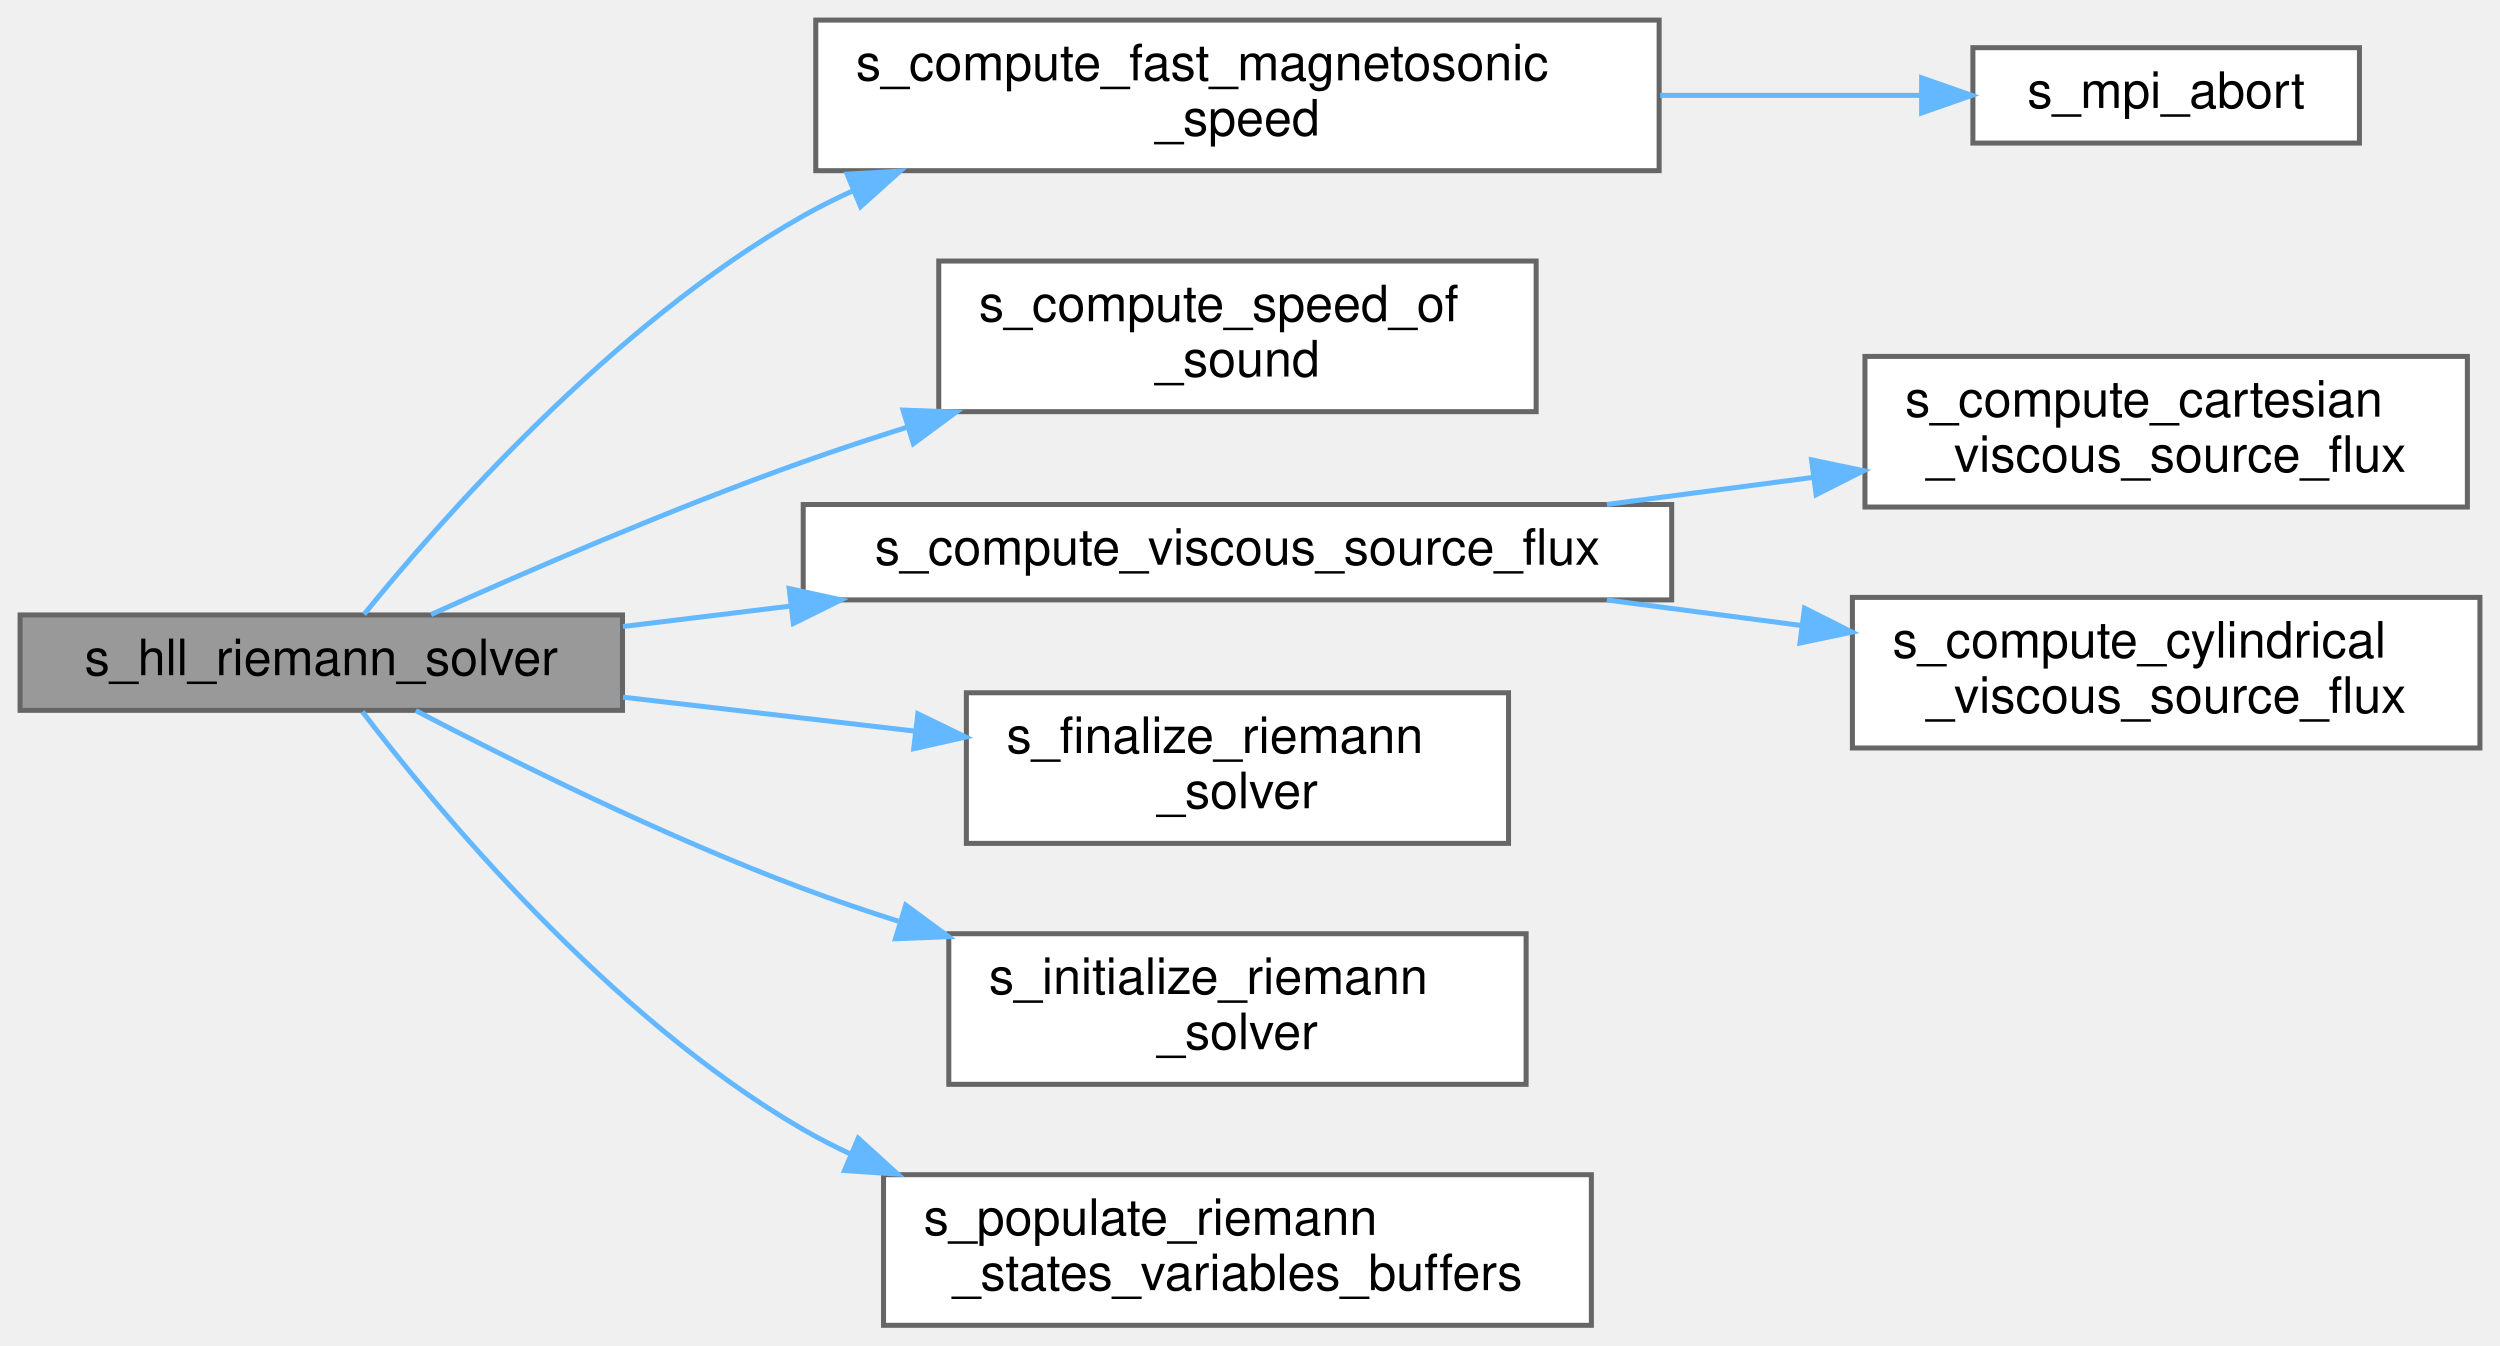
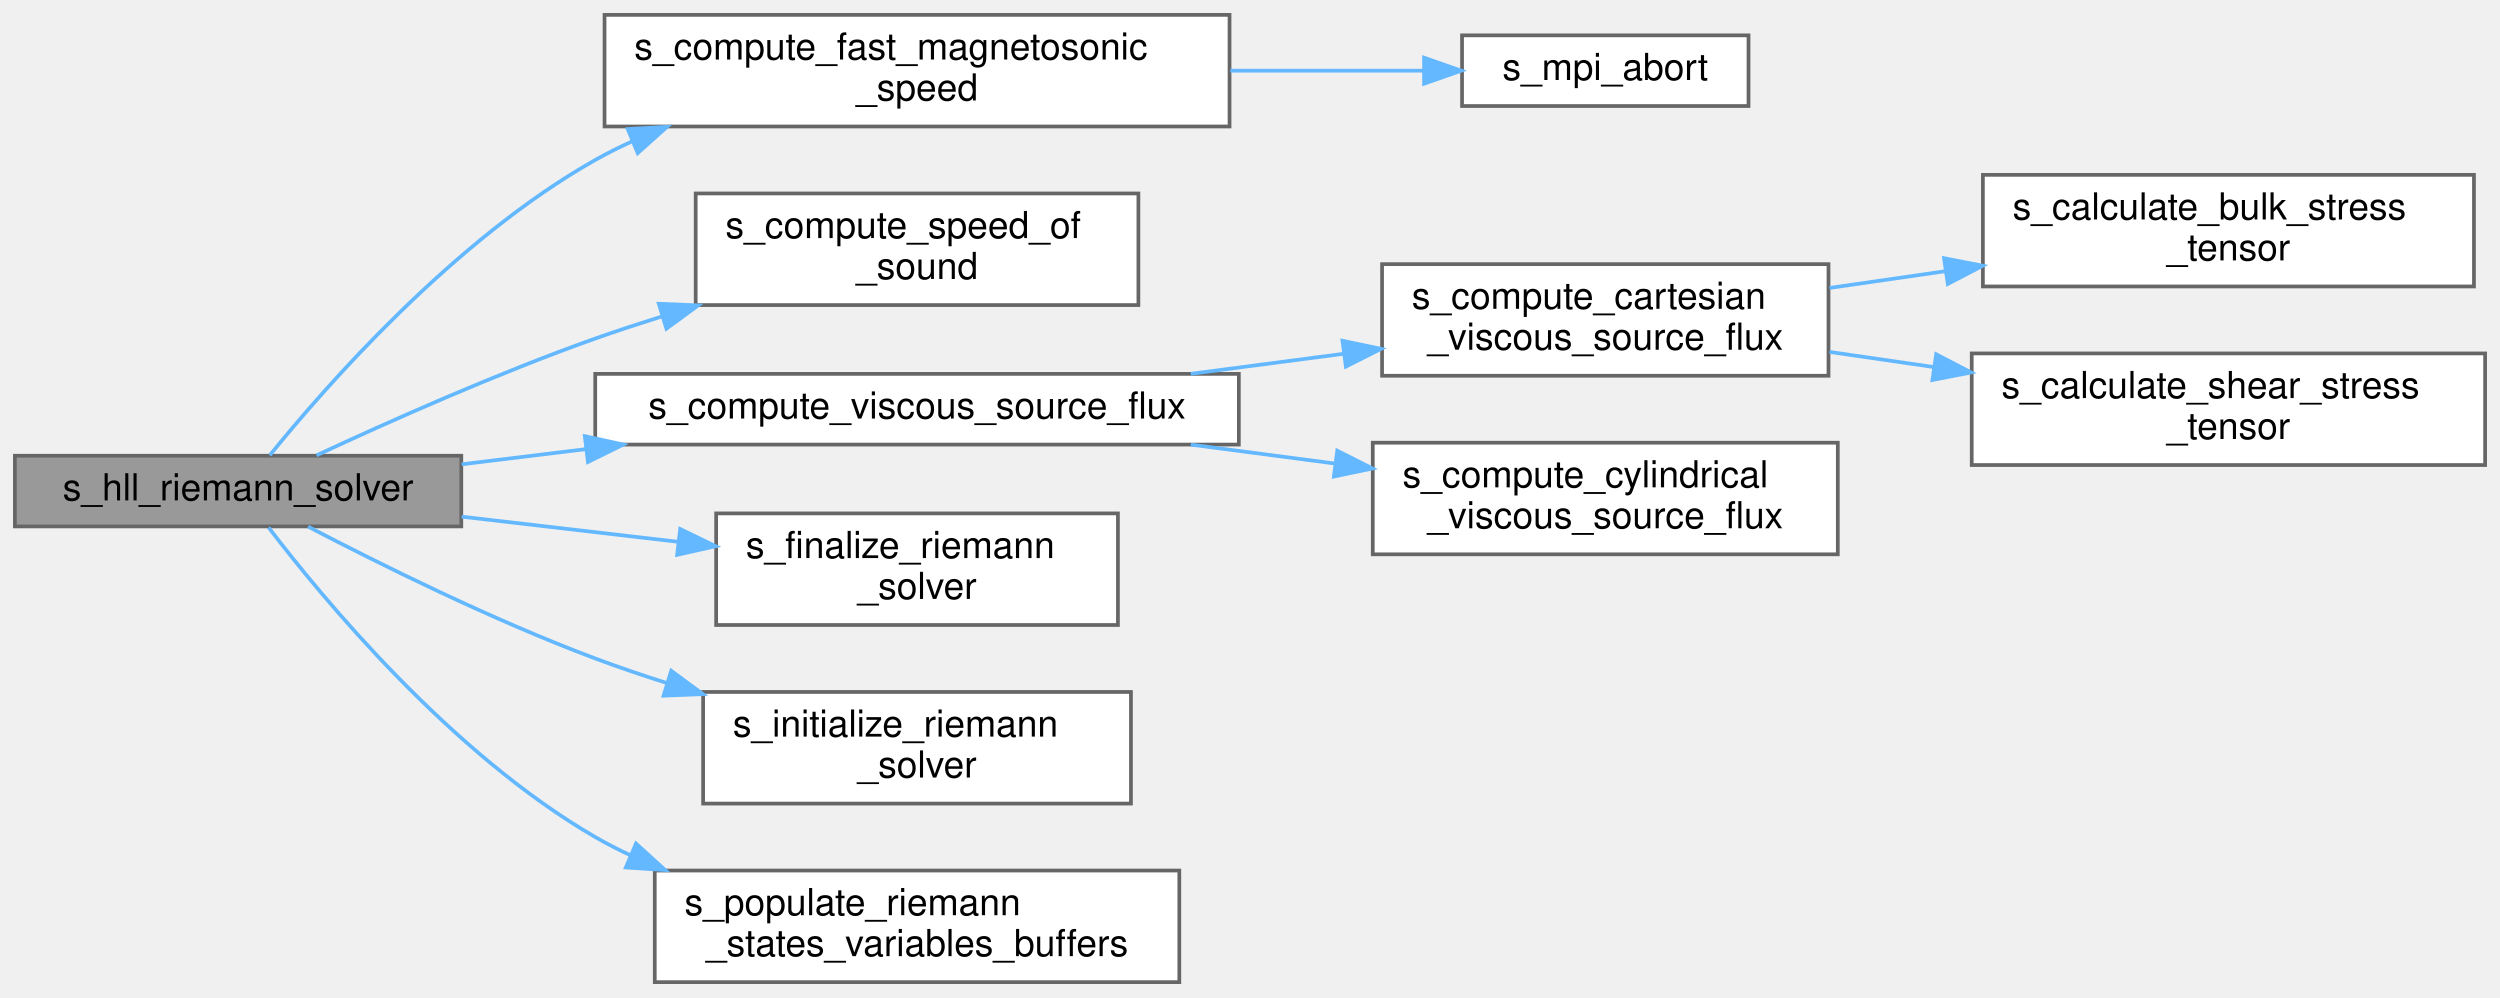
- <svg xmlns="http://www.w3.org/2000/svg" xmlns:xlink="http://www.w3.org/1999/xlink" width="498pt" height="268pt" viewBox="0.00 0.00 498.00 268.00">
+ <svg xmlns="http://www.w3.org/2000/svg" xmlns:xlink="http://www.w3.org/1999/xlink" width="672pt" height="268pt" viewBox="0.00 0.00 672.00 268.00">
  <g id="graph0" class="graph" transform="scale(1 1) rotate(0) translate(4 264)">
    <g id="Node000001" class="node">
      <g id="a_Node000001">
        <a xlink:title=" ">
          <polygon fill="#999999" stroke="#666666" points="120,-141.5 0,-141.5 0,-122.5 120,-122.5 120,-141.5" />
          <text text-anchor="middle" x="60" y="-129.5" font-family="Helvetica,sans-Serif" font-size="10.00">s_hll_riemann_solver</text>
        </a>
      </g>
    </g>
    <g id="Node000002" class="node">
      <g id="a_Node000002">
        <a xlink:href="m__variables__conversion_8fpp_8f90.html#a2ce592428e9d70e4cf2a168664539e15" target="_top" xlink:title=" ">
          <polygon fill="white" stroke="#666666" points="326.5,-260 158.5,-260 158.5,-230 326.5,-230 326.5,-260" />
          <text text-anchor="start" x="166.5" y="-248" font-family="Helvetica,sans-Serif" font-size="10.00">s_compute_fast_magnetosonic</text>
          <text text-anchor="middle" x="242.5" y="-237" font-family="Helvetica,sans-Serif" font-size="10.00">_speed</text>
        </a>
      </g>
    </g>
    <g id="edge1_Node000001_Node000002" class="edge">
      <g id="a_edge1_Node000001_Node000002">
        <a xlink:title=" ">
          <path fill="none" stroke="#63b8ff" d="M68.52,-141.63C83.3,-159.87 118,-199.58 156,-221 159.21,-222.81 162.57,-224.49 166.02,-226.05" />
          <polygon fill="#63b8ff" stroke="#63b8ff" points="164.74,-229.31 175.31,-229.91 167.42,-222.84 164.74,-229.31" />
        </a>
      </g>
    </g>
    <g id="Node000004" class="node">
      <g id="a_Node000004">
        <a xlink:href="m__variables__conversion_8fpp_8f90.html#a51acc7500f24829b23b1280b91260929" target="_top" xlink:title=" ">
          <polygon fill="white" stroke="#666666" points="302,-212 183,-212 183,-182 302,-182 302,-212" />
          <text text-anchor="start" x="191" y="-200" font-family="Helvetica,sans-Serif" font-size="10.00">s_compute_speed_of</text>
          <text text-anchor="middle" x="242.5" y="-189" font-family="Helvetica,sans-Serif" font-size="10.00">_sound</text>
        </a>
      </g>
    </g>
    <g id="edge3_Node000001_Node000004" class="edge">
      <g id="a_edge3_Node000001_Node000004">
        <a xlink:title=" ">
-           <path fill="none" stroke="#63b8ff" d="M81.86,-141.59C100.93,-150.17 130.03,-162.77 156,-172 162.71,-174.39 169.78,-176.72 176.85,-178.95" />
-           <polygon fill="#63b8ff" stroke="#63b8ff" points="175.88,-182.31 186.47,-181.92 177.94,-175.62 175.88,-182.31" />
+           <path fill="none" stroke="#63b8ff" d="M81.07,-141.6C100.09,-150.46 129.59,-163.64 156,-173 161.82,-175.06 167.91,-177.06 174.04,-178.98" />
+           <polygon fill="#63b8ff" stroke="#63b8ff" points="173.09,-182.35 183.68,-181.91 175.13,-175.65 173.09,-182.35" />
        </a>
      </g>
    </g>
    <g id="Node000005" class="node">
      <g id="a_Node000005">
        <a xlink:href="m__riemann__solvers_8fpp_8f90.html#a95e9ef5ad9e1480c08e7db621b225a9a" target="_top" xlink:title="Dispatch to the subroutines that are utilized to compute the viscous source fluxes for either Cartesi...">
          <polygon fill="white" stroke="#666666" points="329,-163.5 156,-163.5 156,-144.5 329,-144.5 329,-163.5" />
          <text text-anchor="middle" x="242.5" y="-151.5" font-family="Helvetica,sans-Serif" font-size="10.00">s_compute_viscous_source_flux</text>
        </a>
      </g>
    </g>
    <g id="edge4_Node000001_Node000005" class="edge">
      <g id="a_edge4_Node000001_Node000005">
        <a xlink:title=" ">
          <path fill="none" stroke="#63b8ff" d="M120.1,-139.2C130.84,-140.51 142.24,-141.9 153.6,-143.29" />
          <polygon fill="#63b8ff" stroke="#63b8ff" points="153.2,-146.76 163.55,-144.5 154.04,-139.81 153.2,-146.76" />
        </a>
      </g>
    </g>
-     <g id="Node000008" class="node">
-       <g id="a_Node000008">
+     <g id="Node000010" class="node">
+       <g id="a_Node000010">
        <a xlink:href="m__riemann__solvers_8fpp_8f90.html#a8ac28f70381f12ad4d2ba1f71d68dc15" target="_top" xlink:title="Deallocation and/or disassociation procedures that are needed to finalize the selected Riemann proble...">
          <polygon fill="white" stroke="#666666" points="296.5,-126 188.5,-126 188.5,-96 296.5,-96 296.5,-126" />
          <text text-anchor="start" x="196.5" y="-114" font-family="Helvetica,sans-Serif" font-size="10.00">s_finalize_riemann</text>
          <text text-anchor="middle" x="242.5" y="-103" font-family="Helvetica,sans-Serif" font-size="10.00">_solver</text>
        </a>
      </g>
    </g>
-     <g id="edge7_Node000001_Node000008" class="edge">
-       <g id="a_edge7_Node000001_Node000008">
+     <g id="edge9_Node000001_Node000010" class="edge">
+       <g id="a_edge9_Node000001_Node000010">
        <a xlink:title=" ">
          <path fill="none" stroke="#63b8ff" d="M120.1,-125.12C138.75,-122.95 159.43,-120.55 178.35,-118.35" />
          <polygon fill="#63b8ff" stroke="#63b8ff" points="178.83,-121.81 188.36,-117.18 178.02,-114.86 178.83,-121.81" />
        </a>
      </g>
    </g>
-     <g id="Node000009" class="node">
-       <g id="a_Node000009">
+     <g id="Node000011" class="node">
+       <g id="a_Node000011">
        <a xlink:href="m__riemann__solvers_8fpp_8f90.html#ad70e635bb415e54ec06aa5bd629b2805" target="_top" xlink:title="The computation of parameters, the allocation of memory, the association of pointers and/or the execu...">
          <polygon fill="white" stroke="#666666" points="300,-78 185,-78 185,-48 300,-48 300,-78" />
          <text text-anchor="start" x="193" y="-66" font-family="Helvetica,sans-Serif" font-size="10.00">s_initialize_riemann</text>
          <text text-anchor="middle" x="242.5" y="-55" font-family="Helvetica,sans-Serif" font-size="10.00">_solver</text>
        </a>
      </g>
    </g>
-     <g id="edge8_Node000001_Node000009" class="edge">
-       <g id="a_edge8_Node000001_Node000009">
+     <g id="edge10_Node000001_Node000011" class="edge">
+       <g id="a_edge10_Node000001_Node000011">
        <a xlink:title=" ">
          <path fill="none" stroke="#63b8ff" d="M78.82,-122.44C97.62,-112.63 128.31,-97.36 156,-87 162.21,-84.68 168.74,-82.46 175.32,-80.37" />
          <polygon fill="#63b8ff" stroke="#63b8ff" points="176.42,-83.7 184.95,-77.42 174.37,-77 176.42,-83.7" />
        </a>
      </g>
    </g>
-     <g id="Node000010" class="node">
-       <g id="a_Node000010">
+     <g id="Node000012" class="node">
+       <g id="a_Node000012">
        <a xlink:href="m__riemann__solvers_8fpp_8f90.html#ab484a7fa9cc9aa9f9509d487819f7b82" target="_top" xlink:title="The purpose of this subroutine is to populate the buffers of the left and right Riemann states variab...">
          <polygon fill="white" stroke="#666666" points="313,-30 172,-30 172,0 313,0 313,-30" />
          <text text-anchor="start" x="180" y="-18" font-family="Helvetica,sans-Serif" font-size="10.00">s_populate_riemann</text>
          <text text-anchor="middle" x="242.5" y="-7" font-family="Helvetica,sans-Serif" font-size="10.00">_states_variables_buffers</text>
        </a>
      </g>
    </g>
-     <g id="edge9_Node000001_Node000010" class="edge">
-       <g id="a_edge9_Node000001_Node000010">
+     <g id="edge11_Node000001_Node000012" class="edge">
+       <g id="a_edge11_Node000001_Node000012">
        <a xlink:title=" ">
          <path fill="none" stroke="#63b8ff" d="M68.2,-122.22C82.67,-103.26 117.24,-61.41 156,-39 159.03,-37.25 162.19,-35.62 165.44,-34.11" />
          <polygon fill="#63b8ff" stroke="#63b8ff" points="166.96,-37.26 174.79,-30.13 164.22,-30.82 166.96,-37.26" />
        </a>
      </g>
    </g>
    <g id="Node000003" class="node">
      <g id="a_Node000003">
        <a xlink:href="m__mpi__common_8fpp_8f90.html#a1089c9f9b69c10c74d35a4189ec13c35" target="_top" xlink:title="The subroutine terminates the MPI execution environment.">
          <polygon fill="white" stroke="#666666" points="466,-254.5 389,-254.5 389,-235.5 466,-235.5 466,-254.5" />
          <text text-anchor="middle" x="427.5" y="-242.5" font-family="Helvetica,sans-Serif" font-size="10.00">s_mpi_abort</text>
        </a>
      </g>
    </g>
    <g id="edge2_Node000002_Node000003" class="edge">
      <g id="a_edge2_Node000002_Node000003">
        <a xlink:title=" ">
          <path fill="none" stroke="#63b8ff" d="M326.7,-245C344.51,-245 362.75,-245 378.68,-245" />
          <polygon fill="#63b8ff" stroke="#63b8ff" points="378.79,-248.5 388.79,-245 378.79,-241.5 378.79,-248.5" />
        </a>
      </g>
    </g>
    <g id="Node000006" class="node">
      <g id="a_Node000006">
-         <a xlink:href="m__riemann__solvers_8fpp_8f90.html#a9e640cfa9e90596c772833741d1839fc" target="_top" xlink:title="The goal of this subroutine is to evaluate and account for the contribution of viscous stresses in th...">
+         <a xlink:href="m__riemann__solvers_8fpp_8f90.html#a9e640cfa9e90596c772833741d1839fc" target="_top" xlink:title="Computes Cartesian viscous source flux contributions for momentum and energy. Calculates averaged vel...">
          <polygon fill="white" stroke="#666666" points="487.5,-193 367.5,-193 367.5,-163 487.5,-163 487.5,-193" />
          <text text-anchor="start" x="375.5" y="-181" font-family="Helvetica,sans-Serif" font-size="10.00">s_compute_cartesian</text>
          <text text-anchor="middle" x="427.5" y="-170" font-family="Helvetica,sans-Serif" font-size="10.00">_viscous_source_flux</text>
        </a>
      </g>
    </g>
    <g id="edge5_Node000005_Node000006" class="edge">
      <g id="a_edge5_Node000005_Node000006">
        <a xlink:title=" ">
          <path fill="none" stroke="#63b8ff" d="M316.09,-163.52C329.61,-165.29 343.7,-167.14 357.12,-168.9" />
          <polygon fill="#63b8ff" stroke="#63b8ff" points="356.86,-172.4 367.23,-170.23 357.77,-165.46 356.86,-172.4" />
        </a>
      </g>
    </g>
-     <g id="Node000007" class="node">
-       <g id="a_Node000007">
-         <a xlink:href="m__riemann__solvers_8fpp_8f90.html#a1092b59f5ce84670f7fdd662c0b75e4a" target="_top" xlink:title="The goal of this subroutine is to evaluate and account for the contribution of viscous stresses in th...">
+     <g id="Node000009" class="node">
+       <g id="a_Node000009">
+         <a xlink:href="m__riemann__solvers_8fpp_8f90.html#a1092b59f5ce84670f7fdd662c0b75e4a" target="_top" xlink:title="Computes cylindrical viscous source flux contributions for momentum and energy. Calculates Cartesian ...">
          <polygon fill="white" stroke="#666666" points="490,-145 365,-145 365,-115 490,-115 490,-145" />
          <text text-anchor="start" x="373" y="-133" font-family="Helvetica,sans-Serif" font-size="10.00">s_compute_cylindrical</text>
          <text text-anchor="middle" x="427.5" y="-122" font-family="Helvetica,sans-Serif" font-size="10.00">_viscous_source_flux</text>
        </a>
      </g>
    </g>
-     <g id="edge6_Node000005_Node000007" class="edge">
-       <g id="a_edge6_Node000005_Node000007">
+     <g id="edge8_Node000005_Node000009" class="edge">
+       <g id="a_edge8_Node000005_Node000009">
        <a xlink:title=" ">
          <path fill="none" stroke="#63b8ff" d="M316.09,-144.48C328.85,-142.81 342.11,-141.07 354.84,-139.4" />
          <polygon fill="#63b8ff" stroke="#63b8ff" points="355.46,-142.85 364.92,-138.08 354.55,-135.91 355.46,-142.85" />
        </a>
      </g>
    </g>
+     <g id="Node000007" class="node">
+       <g id="a_Node000007">
+         <a xlink:href="m__riemann__solvers_8fpp_8f90.html#a1a6de07200af5684b289af06b3a27695" target="_top" xlink:title="Calculates bulk stress tensor components (diagonal only). tau_ii_bulk = (div_v) / Re_bulk....">
+           <polygon fill="white" stroke="#666666" points="661,-217 529,-217 529,-187 661,-187 661,-217" />
+           <text text-anchor="start" x="537" y="-205" font-family="Helvetica,sans-Serif" font-size="10.00">s_calculate_bulk_stress</text>
+           <text text-anchor="middle" x="595" y="-194" font-family="Helvetica,sans-Serif" font-size="10.00">_tensor</text>
+         </a>
+       </g>
+     </g>
+     <g id="edge6_Node000006_Node000007" class="edge">
+       <g id="a_edge6_Node000006_Node000007">
+         <a xlink:title=" ">
+           <path fill="none" stroke="#63b8ff" d="M487.78,-186.6C497.9,-188.06 508.54,-189.61 519,-191.12" />
+           <polygon fill="#63b8ff" stroke="#63b8ff" points="518.56,-194.6 528.96,-192.57 519.57,-187.67 518.56,-194.6" />
+         </a>
+       </g>
+     </g>
+     <g id="Node000008" class="node">
+       <g id="a_Node000008">
+         <a xlink:href="m__riemann__solvers_8fpp_8f90.html#a1725165c23d33e1a20f32d7f405d0268" target="_top" xlink:title="Calculates shear stress tensor components. tau_ij_shear = ( (dui/dxj + duj/dxi) - (2/3)*(div_v)*delta...">
+           <polygon fill="white" stroke="#666666" points="664,-169 526,-169 526,-139 664,-139 664,-169" />
+           <text text-anchor="start" x="534" y="-157" font-family="Helvetica,sans-Serif" font-size="10.00">s_calculate_shear_stress</text>
+           <text text-anchor="middle" x="595" y="-146" font-family="Helvetica,sans-Serif" font-size="10.00">_tensor</text>
+         </a>
+       </g>
+     </g>
+     <g id="edge7_Node000006_Node000008" class="edge">
+       <g id="a_edge7_Node000006_Node000008">
+         <a xlink:title=" ">
+           <path fill="none" stroke="#63b8ff" d="M487.78,-169.4C496.84,-168.09 506.31,-166.72 515.7,-165.35" />
+           <polygon fill="#63b8ff" stroke="#63b8ff" points="516.44,-168.78 525.84,-163.88 515.44,-161.86 516.44,-168.78" />
+         </a>
+       </g>
+     </g>
  </g>
</svg>
